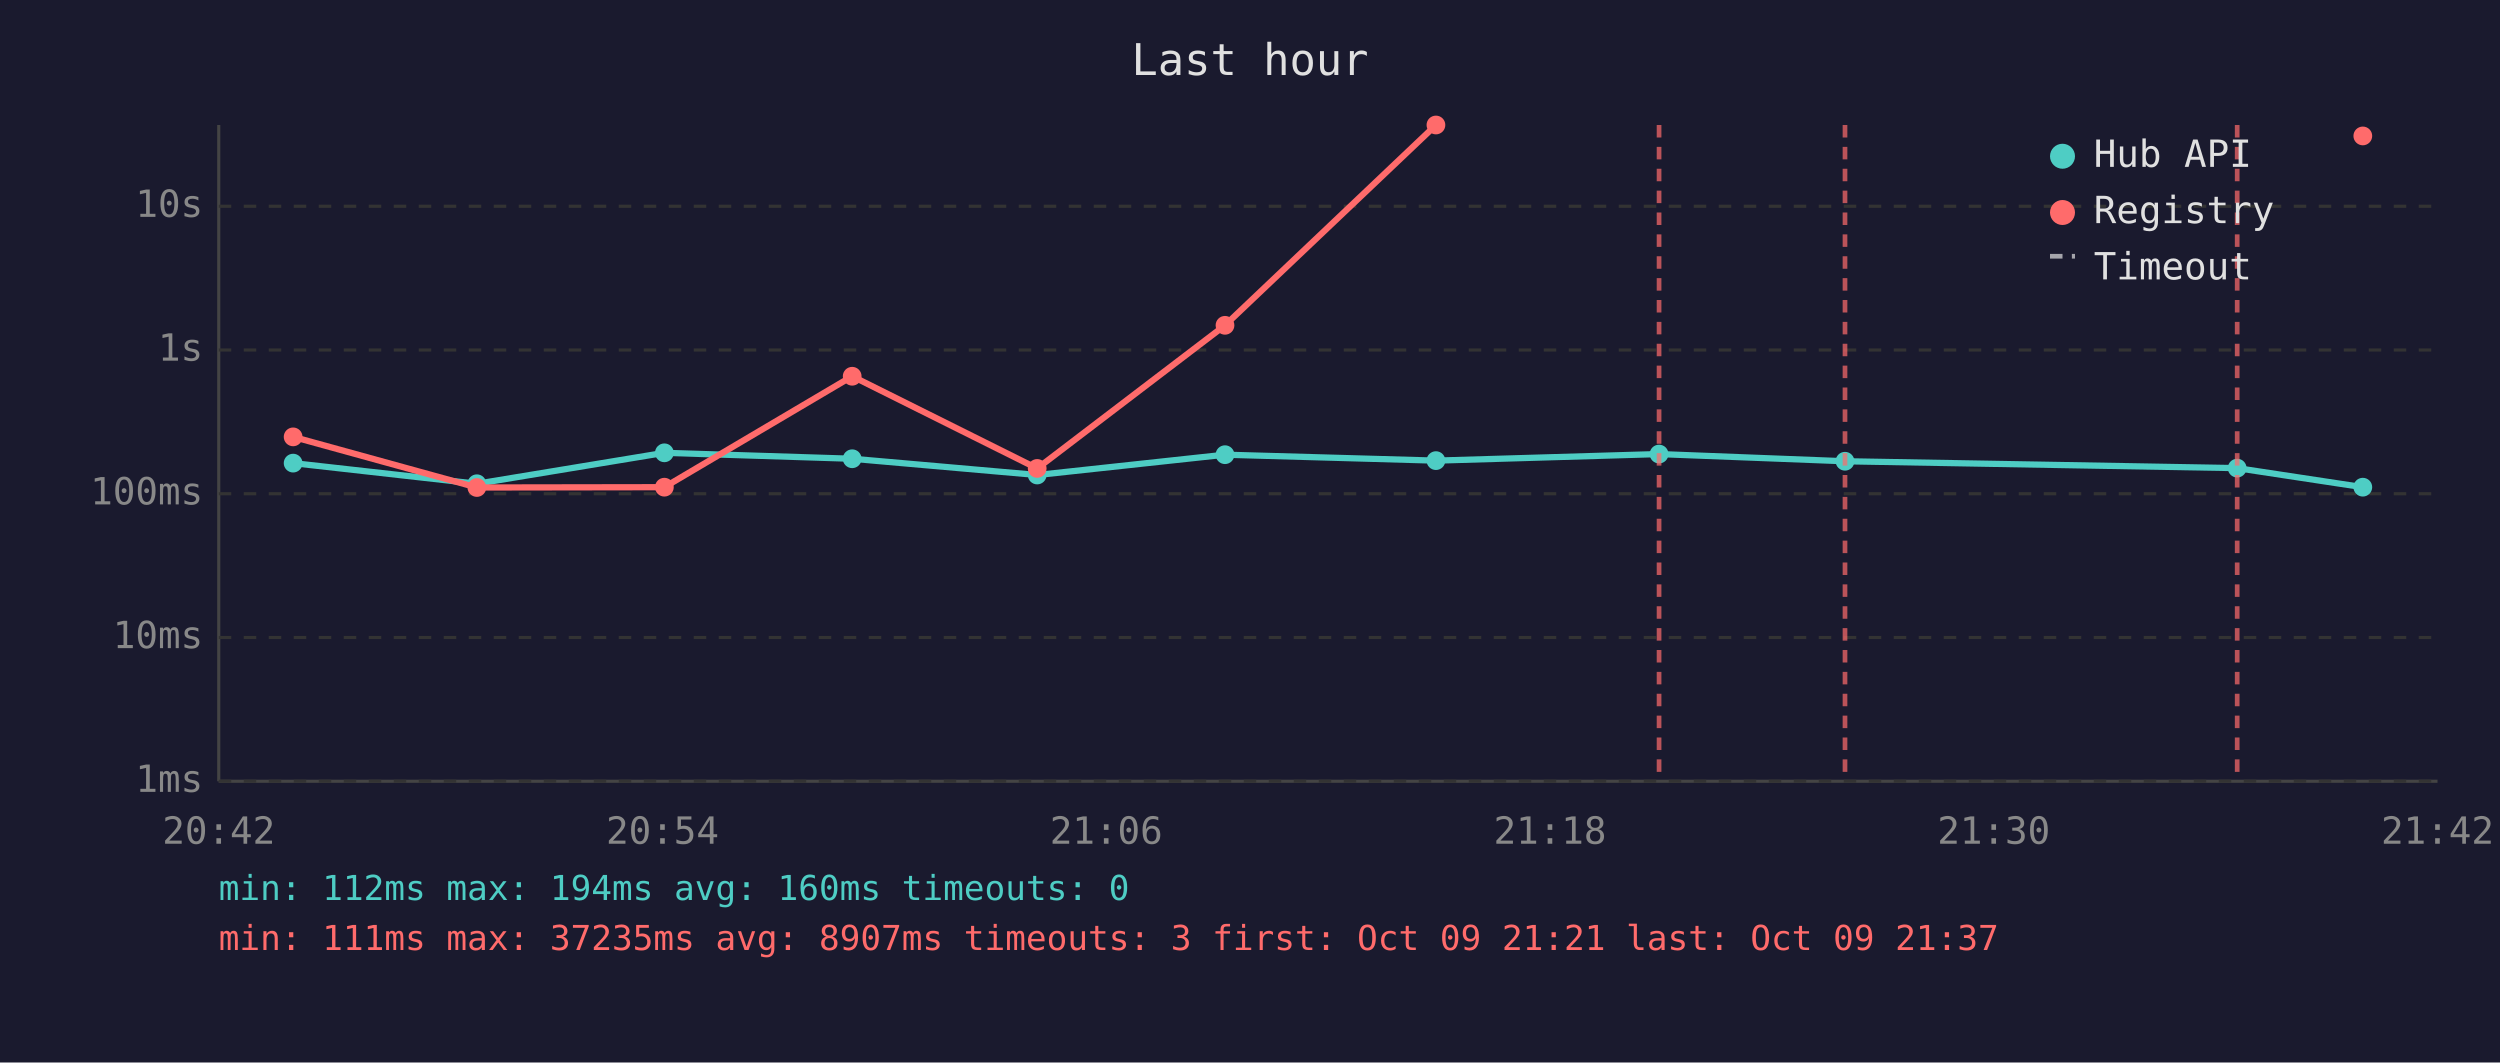
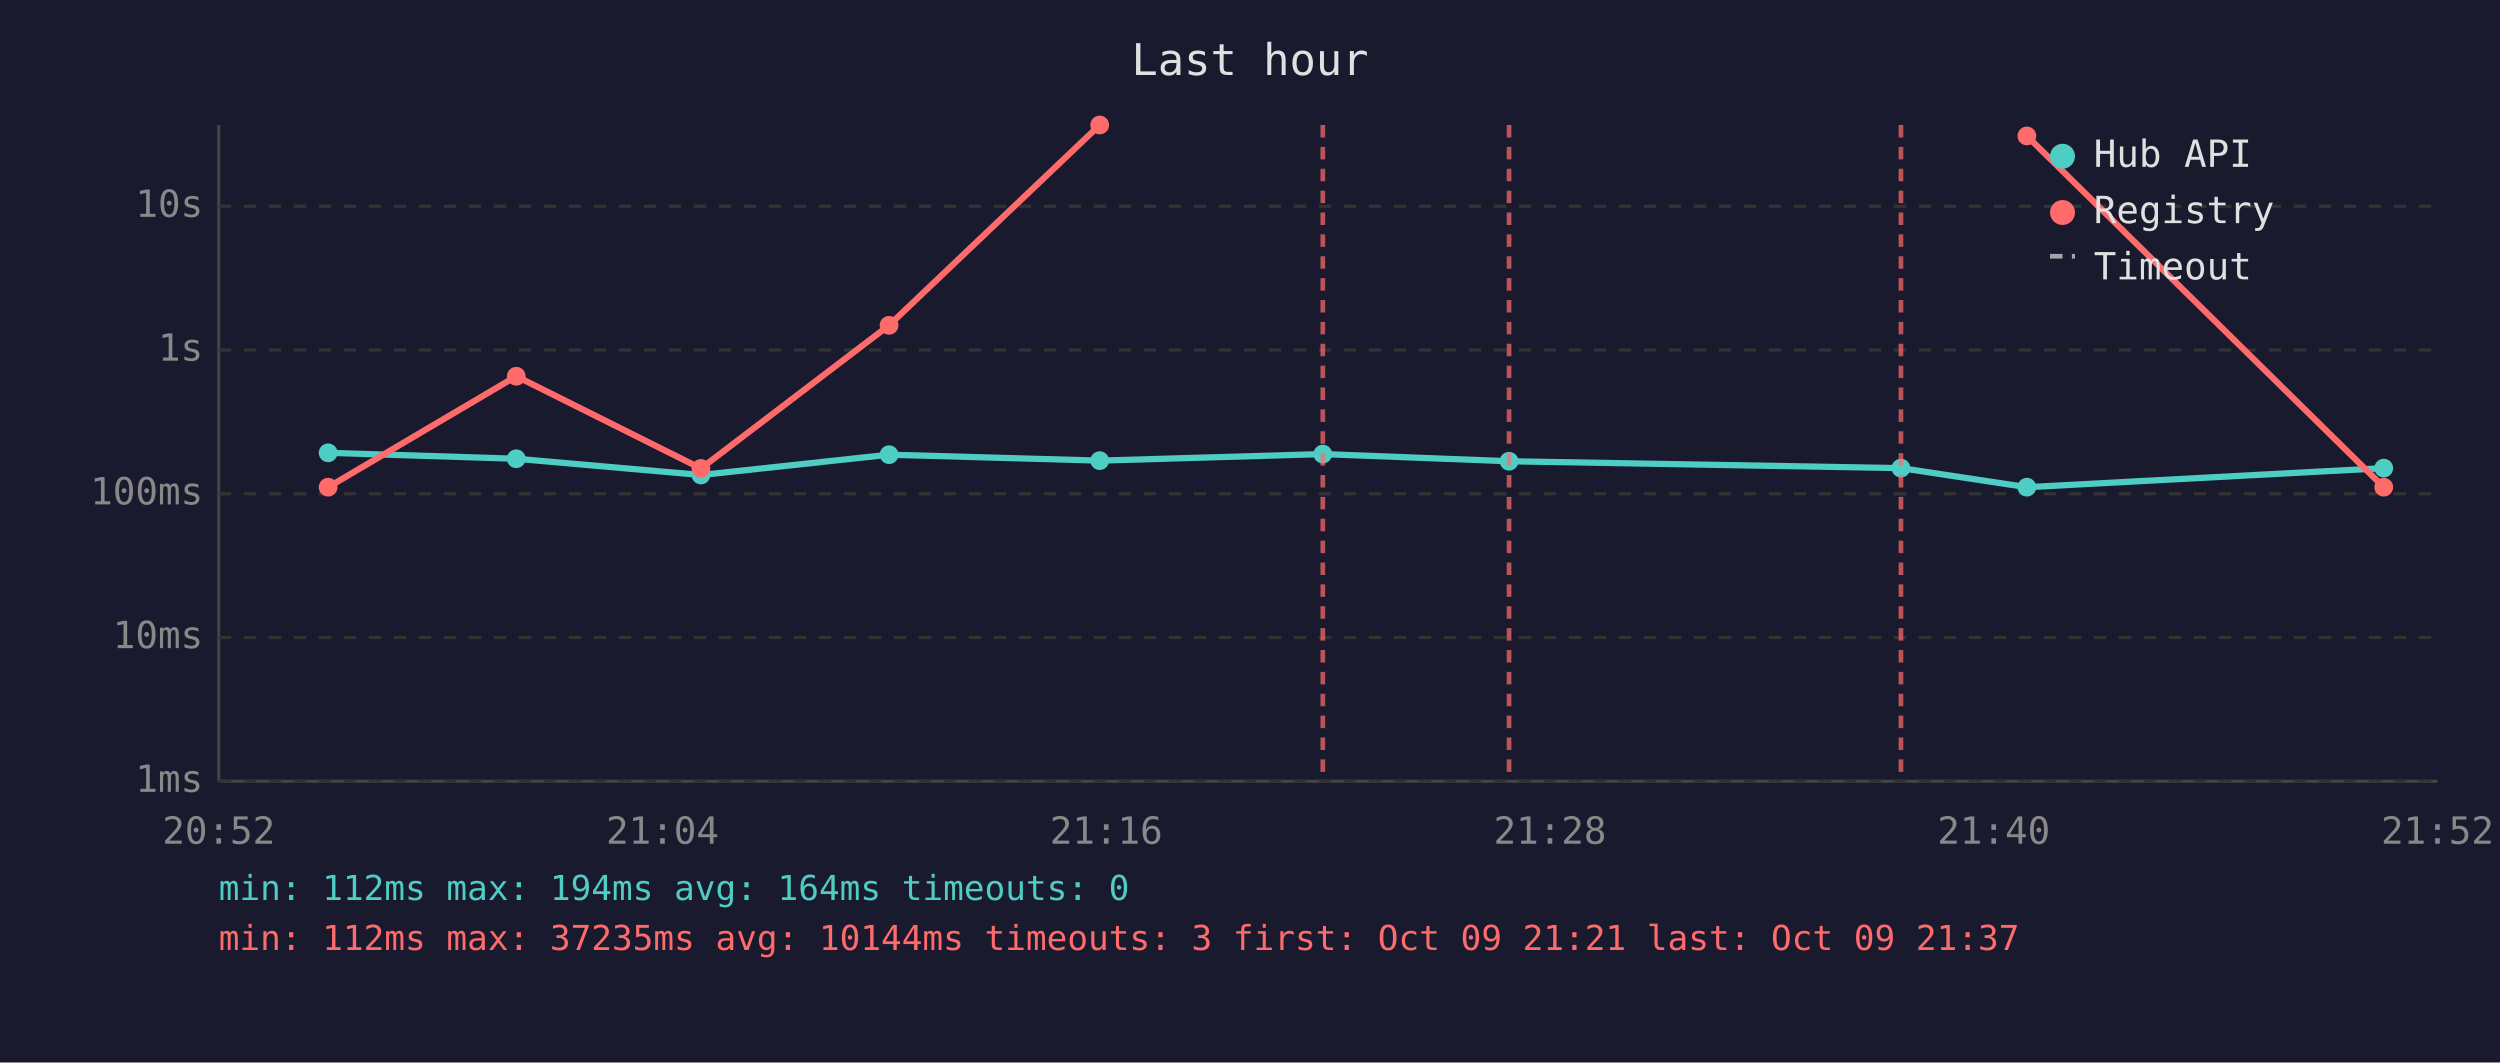
<svg xmlns="http://www.w3.org/2000/svg" viewBox="0 0 800 340" font-family="monospace" font-size="12">
  <rect width="800" height="340" fill="#1a1a2e" />
  <text x="400" y="24" fill="#e0e0e0" font-size="14" text-anchor="middle">Last hour</text>
  <line x1="70" y1="40" x2="70" y2="250" stroke="#444" stroke-width="1" />
  <line x1="70" y1="250" x2="780" y2="250" stroke="#444" stroke-width="1" />
  <line x1="70" y1="250" x2="780" y2="250" stroke="#333" stroke-width="1" stroke-dasharray="4" />
  <text x="65" y="250" fill="#888" text-anchor="end" dominant-baseline="middle">1ms</text>
  <line x1="70" y1="204" x2="780" y2="204" stroke="#333" stroke-width="1" stroke-dasharray="4" />
  <text x="65" y="204" fill="#888" text-anchor="end" dominant-baseline="middle">10ms</text>
  <line x1="70" y1="158" x2="780" y2="158" stroke="#333" stroke-width="1" stroke-dasharray="4" />
  <text x="65" y="158" fill="#888" text-anchor="end" dominant-baseline="middle">100ms</text>
  <line x1="70" y1="112" x2="780" y2="112" stroke="#333" stroke-width="1" stroke-dasharray="4" />
  <text x="65" y="112" fill="#888" text-anchor="end" dominant-baseline="middle">1s</text>
  <line x1="70" y1="66" x2="780" y2="66" stroke="#333" stroke-width="1" stroke-dasharray="4" />
  <text x="65" y="66" fill="#888" text-anchor="end" dominant-baseline="middle">10s</text>
-   <text x="70" y="270" fill="#888" text-anchor="middle">20:42</text>
-   <text x="212" y="270" fill="#888" text-anchor="middle">20:54</text>
-   <text x="354" y="270" fill="#888" text-anchor="middle">21:06</text>
-   <text x="496" y="270" fill="#888" text-anchor="middle">21:18</text>
-   <text x="638" y="270" fill="#888" text-anchor="middle">21:30</text>
-   <text x="780" y="270" fill="#888" text-anchor="middle">21:42</text>
-   <polyline points="93.8,148.2 152.6,154.8 212.6,144.9 272.7,146.8 331.9,152.0 392.0,145.5 459.5,147.4 530.9,145.3 590.4,147.6 715.9,149.8 756.1,155.9" fill="none" stroke="#4ecdc4" stroke-width="2" opacity="1" />
-   <circle cx="93.8" cy="148.2" r="3" fill="#4ecdc4" />
-   <circle cx="152.6" cy="154.8" r="3" fill="#4ecdc4" />
-   <circle cx="212.6" cy="144.9" r="3" fill="#4ecdc4" />
-   <circle cx="272.7" cy="146.8" r="3" fill="#4ecdc4" />
-   <circle cx="331.9" cy="152.0" r="3" fill="#4ecdc4" />
-   <circle cx="392.0" cy="145.5" r="3" fill="#4ecdc4" />
-   <circle cx="459.5" cy="147.4" r="3" fill="#4ecdc4" />
-   <circle cx="530.9" cy="145.3" r="3" fill="#4ecdc4" />
-   <circle cx="590.4" cy="147.6" r="3" fill="#4ecdc4" />
-   <circle cx="715.9" cy="149.8" r="3" fill="#4ecdc4" />
-   <circle cx="756.1" cy="155.9" r="3" fill="#4ecdc4" />
-   <polyline points="93.8,139.8 152.6,156.0 212.6,155.9 272.7,120.4 331.9,149.9 392.0,104.1 459.5,40.0" fill="none" stroke="#ff6b6b" stroke-width="2" opacity="1" />
-   <circle cx="93.8" cy="139.8" r="3" fill="#ff6b6b" />
-   <circle cx="152.6" cy="156.0" r="3" fill="#ff6b6b" />
-   <circle cx="212.6" cy="155.9" r="3" fill="#ff6b6b" />
-   <circle cx="272.7" cy="120.4" r="3" fill="#ff6b6b" />
-   <circle cx="331.9" cy="149.9" r="3" fill="#ff6b6b" />
-   <circle cx="392.0" cy="104.1" r="3" fill="#ff6b6b" />
-   <circle cx="459.5" cy="40.0" r="3" fill="#ff6b6b" />
-   <circle cx="756.1" cy="43.5" r="3" fill="#ff6b6b" />
-   <line x1="530.9" y1="40" x2="530.9" y2="250" stroke="#ff6b6b" stroke-width="1.5" stroke-dasharray="4,3" opacity="0.7" />
-   <line x1="590.4" y1="40" x2="590.4" y2="250" stroke="#ff6b6b" stroke-width="1.5" stroke-dasharray="4,3" opacity="0.7" />
-   <line x1="715.9" y1="40" x2="715.9" y2="250" stroke="#ff6b6b" stroke-width="1.5" stroke-dasharray="4,3" opacity="0.7" />
+   <text x="70" y="270" fill="#888" text-anchor="middle">20:52</text>
+   <text x="212" y="270" fill="#888" text-anchor="middle">21:04</text>
+   <text x="354" y="270" fill="#888" text-anchor="middle">21:16</text>
+   <text x="496" y="270" fill="#888" text-anchor="middle">21:28</text>
+   <text x="638" y="270" fill="#888" text-anchor="middle">21:40</text>
+   <text x="780" y="270" fill="#888" text-anchor="middle">21:52</text>
+   <polyline points="105.0,144.9 165.2,146.8 224.3,152.0 284.5,145.5 351.9,147.4 423.3,145.3 482.9,147.6 608.3,149.8 648.6,155.9 762.8,149.8" fill="none" stroke="#4ecdc4" stroke-width="2" opacity="1" />
+   <circle cx="105.0" cy="144.9" r="3" fill="#4ecdc4" />
+   <circle cx="165.2" cy="146.8" r="3" fill="#4ecdc4" />
+   <circle cx="224.3" cy="152.0" r="3" fill="#4ecdc4" />
+   <circle cx="284.5" cy="145.5" r="3" fill="#4ecdc4" />
+   <circle cx="351.9" cy="147.4" r="3" fill="#4ecdc4" />
+   <circle cx="423.3" cy="145.3" r="3" fill="#4ecdc4" />
+   <circle cx="482.9" cy="147.6" r="3" fill="#4ecdc4" />
+   <circle cx="608.3" cy="149.8" r="3" fill="#4ecdc4" />
+   <circle cx="648.6" cy="155.9" r="3" fill="#4ecdc4" />
+   <circle cx="762.8" cy="149.8" r="3" fill="#4ecdc4" />
+   <polyline points="105.0,155.9 165.2,120.4 224.3,149.9 284.5,104.1 351.9,40.0" fill="none" stroke="#ff6b6b" stroke-width="2" opacity="1" />
+   <circle cx="105.0" cy="155.9" r="3" fill="#ff6b6b" />
+   <circle cx="165.2" cy="120.4" r="3" fill="#ff6b6b" />
+   <circle cx="224.3" cy="149.9" r="3" fill="#ff6b6b" />
+   <circle cx="284.5" cy="104.1" r="3" fill="#ff6b6b" />
+   <circle cx="351.9" cy="40.0" r="3" fill="#ff6b6b" />
+   <polyline points="648.6,43.5 762.8,155.9" fill="none" stroke="#ff6b6b" stroke-width="2" opacity="1" />
+   <circle cx="648.6" cy="43.5" r="3" fill="#ff6b6b" />
+   <circle cx="762.8" cy="155.9" r="3" fill="#ff6b6b" />
+   <line x1="423.3" y1="40" x2="423.3" y2="250" stroke="#ff6b6b" stroke-width="1.5" stroke-dasharray="4,3" opacity="0.7" />
+   <line x1="482.9" y1="40" x2="482.9" y2="250" stroke="#ff6b6b" stroke-width="1.5" stroke-dasharray="4,3" opacity="0.7" />
+   <line x1="608.3" y1="40" x2="608.3" y2="250" stroke="#ff6b6b" stroke-width="1.5" stroke-dasharray="4,3" opacity="0.7" />
  <circle cx="660" cy="50" r="4" fill="#4ecdc4" />
  <text x="670" y="50" fill="#e0e0e0" dominant-baseline="middle">Hub API</text>
  <circle cx="660" cy="68" r="4" fill="#ff6b6b" />
  <text x="670" y="68" fill="#e0e0e0" dominant-baseline="middle">Registry</text>
  <line x1="656" y1="82" x2="664" y2="82" stroke="#e0e0e0" stroke-width="1.5" stroke-dasharray="4,3" opacity="0.7" />
  <text x="670" y="86" fill="#e0e0e0" dominant-baseline="middle">Timeout</text>
-   <text x="70" y="288" fill="#4ecdc4" font-size="11">min: 112ms  max: 194ms  avg: 160ms  timeouts: 0</text>
-   <text x="70" y="304" fill="#ff6b6b" font-size="11">min: 111ms  max: 37235ms  avg: 8907ms  timeouts: 3  first: Oct 09 21:21  last: Oct 09 21:37</text>
+   <text x="70" y="288" fill="#4ecdc4" font-size="11">min: 112ms  max: 194ms  avg: 164ms  timeouts: 0</text>
+   <text x="70" y="304" fill="#ff6b6b" font-size="11">min: 112ms  max: 37235ms  avg: 10144ms  timeouts: 3  first: Oct 09 21:21  last: Oct 09 21:37</text>
</svg>
